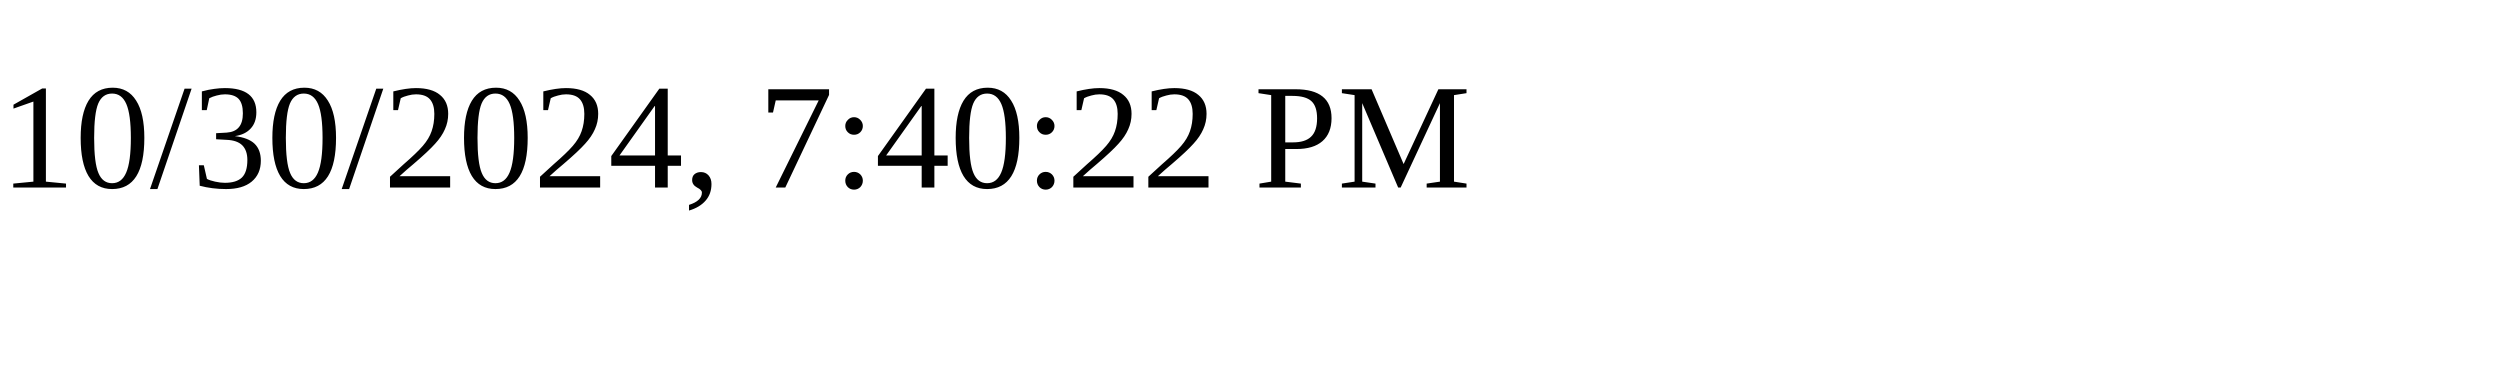
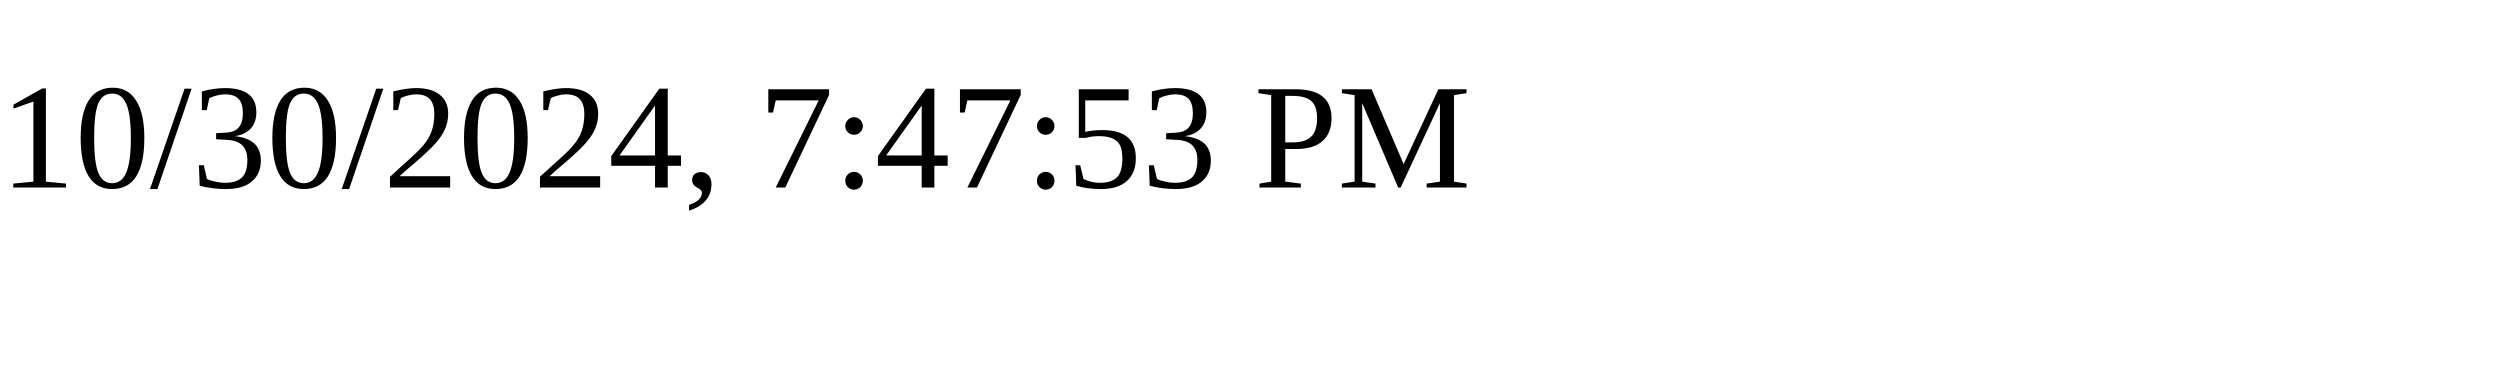
<svg xmlns="http://www.w3.org/2000/svg" height="30" width="200">
-   <text x="0" y="15">10/30/2024, 7:40:22 PM</text>
+   <text x="0" y="15">10/30/2024, 7:47:53 PM</text>
</svg>
